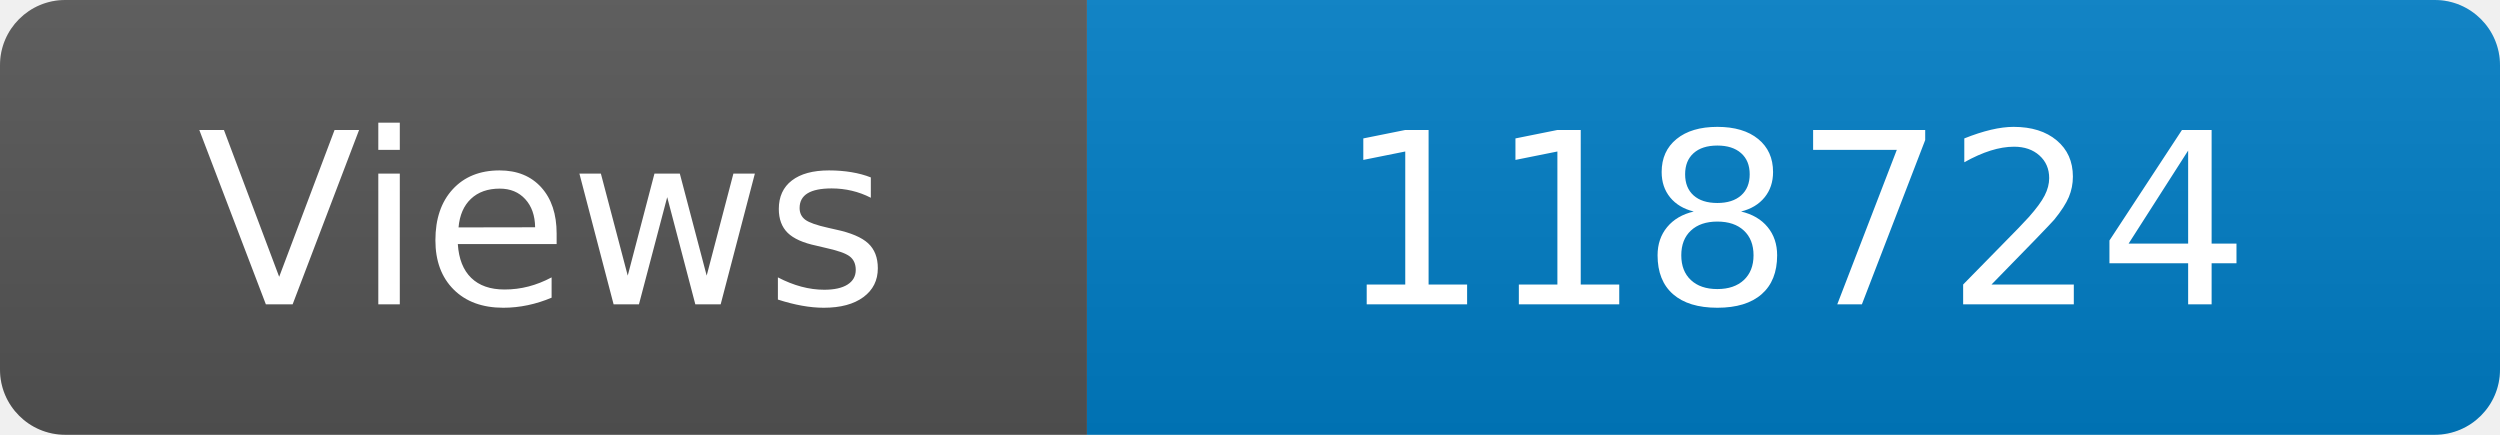
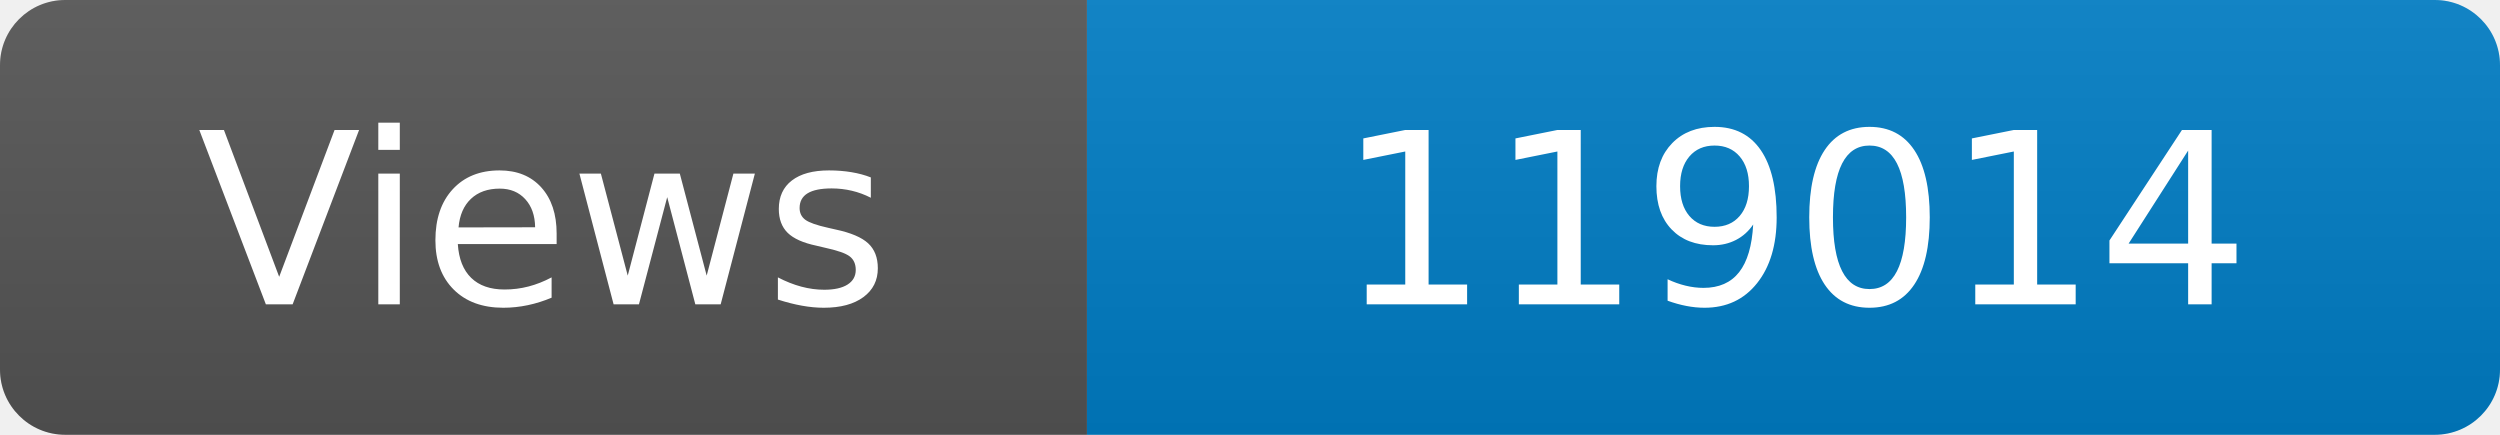
<svg xmlns="http://www.w3.org/2000/svg" width="115" height="20" role="img" aria-label="Maintained?: yes">
  <linearGradient id="s" x2="0" y2="100%">
    <stop offset="0" stop-color="#bbb" stop-opacity=".1" />
    <stop offset="1" stop-opacity=".1" />
  </linearGradient>
  <clipPath id="r">
    <rect width="115" height="20" rx="3" fill="#fff" />
  </clipPath>
  <g clip-path="url(#r)">
    <rect width="50" height="20" fill="#555" />
    <rect x="50" width="160" height="20" fill="#007ec6" />
    <rect width="115" height="20" fill="url(#s)" />
  </g>
  <g fill="#fff" text-anchor="middle" font-family="Verdana,Geneva,DejaVu Sans,sans-serif" font-size="110">
    <text x="250" y="140" transform="scale(.1)" fill="#fff">Views</text>
-     <text x="825" y="140" transform="scale(.1)" fill="#fff">118724</text>
+     <text x="825" y="140" transform="scale(.1)" fill="#fff">119014</text>
  </g>
</svg>
